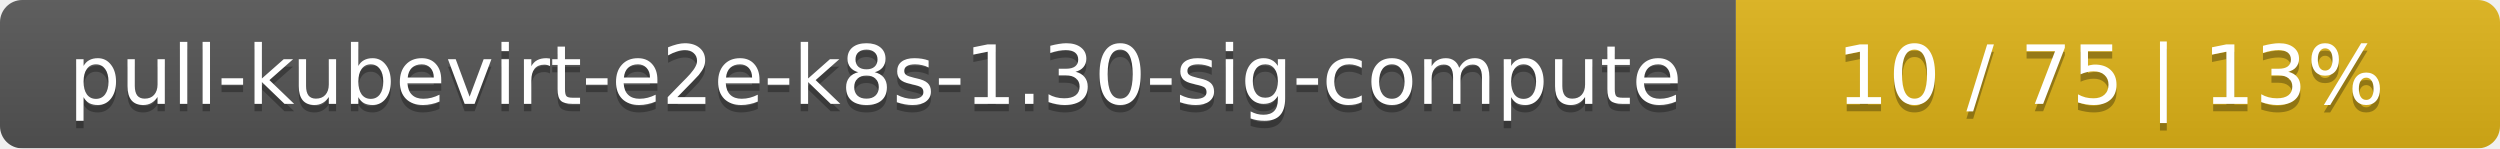
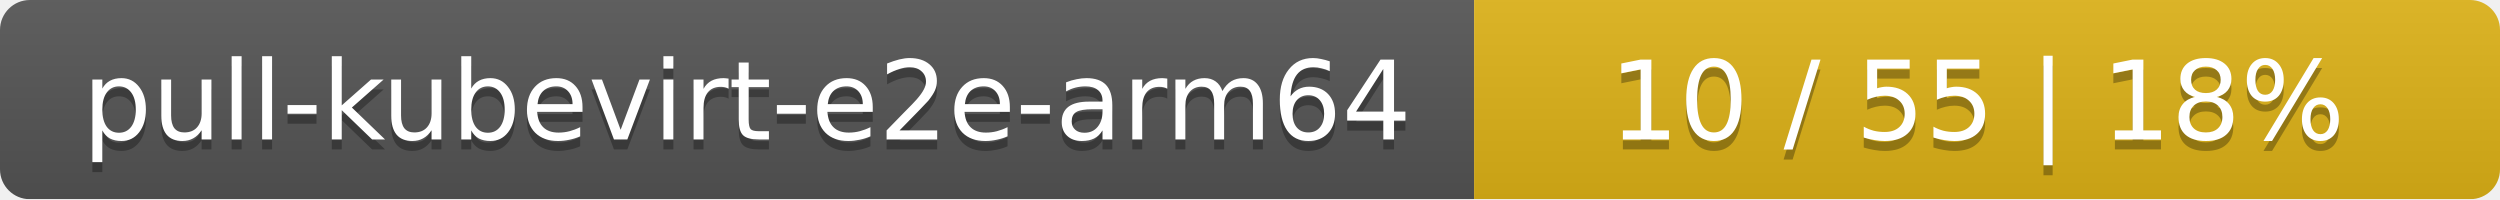
- <svg xmlns="http://www.w3.org/2000/svg" width="337" height="20">
+ <svg xmlns="http://www.w3.org/2000/svg" width="251" height="20">
  <linearGradient id="smooth" x2="0" y2="100%">
    <stop offset="0" stop-color="#bbb" stop-opacity=".1" />
    <stop offset="1" stop-opacity=".1" />
  </linearGradient>
  <mask id="round">
-     <rect width="337" height="20" rx="3" fill="#fff" />
+     <rect width="251" height="20" rx="3" fill="#fff" />
  </mask>
  <g mask="url(#round)">
-     <rect width="234" height="20" fill="#555" />
-     <rect x="234" width="103" height="20" fill="#dfb317" />
-     <rect width="337" height="20" fill="url(#smooth)" />
+     <rect width="148" height="20" fill="#555" />
+     <rect x="148" width="103" height="20" fill="#dfb317" />
+     <rect width="251" height="20" fill="url(#smooth)" />
  </g>
  <g fill="#fff" text-anchor="middle" font-family="DejaVu Sans,Verdana,Geneva,sans-serif" font-size="11">
-     <text x="118" y="15" fill="#010101" fill-opacity=".3">pull-kubevirt-e2e-k8s-1.30-sig-compute</text>
-     <text x="118" y="14">pull-kubevirt-e2e-k8s-1.30-sig-compute</text>
-     <text x="284.5" y="15" fill="#010101" fill-opacity=".3">10 / 75    |    13%</text>
-     <text x="284.5" y="14">10 / 75    |    13%</text>
+     <text x="75" y="15" fill="#010101" fill-opacity=".3">pull-kubevirt-e2e-arm64</text>
+     <text x="75" y="14">pull-kubevirt-e2e-arm64</text>
+     <text x="198.5" y="15" fill="#010101" fill-opacity=".3">10 / 55    |    18%</text>
+     <text x="198.5" y="14">10 / 55    |    18%</text>
  </g>
</svg>
